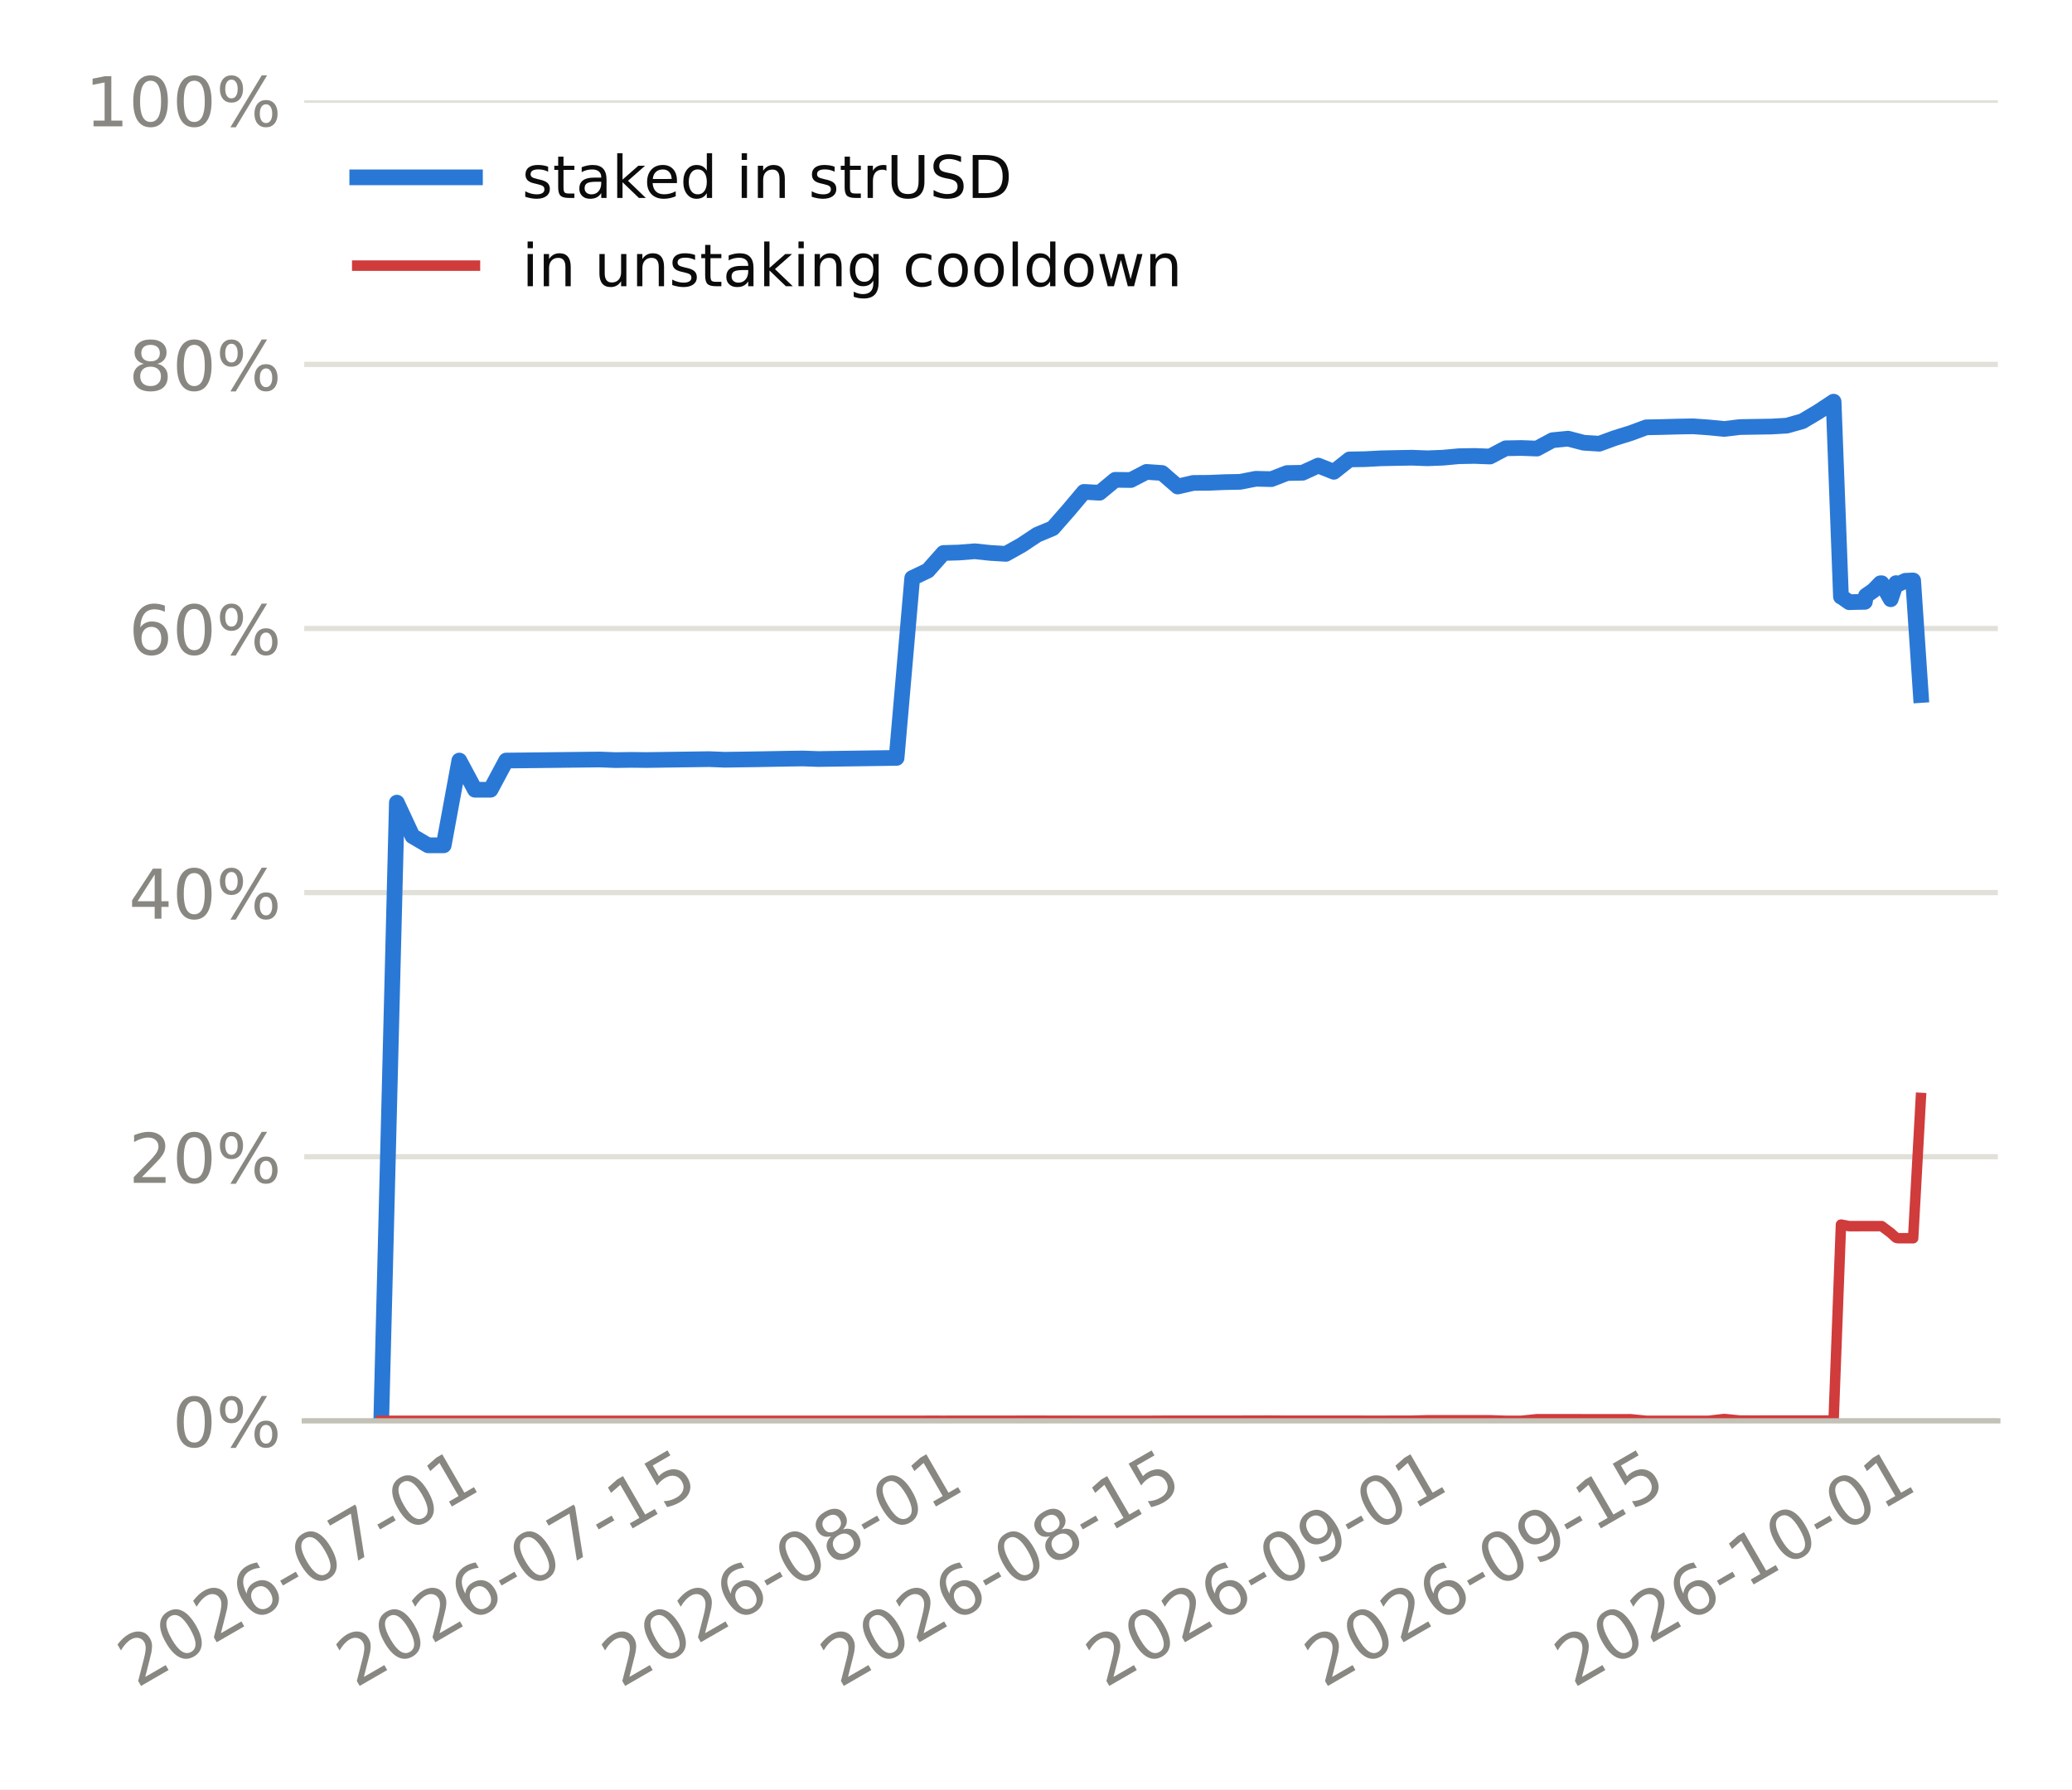
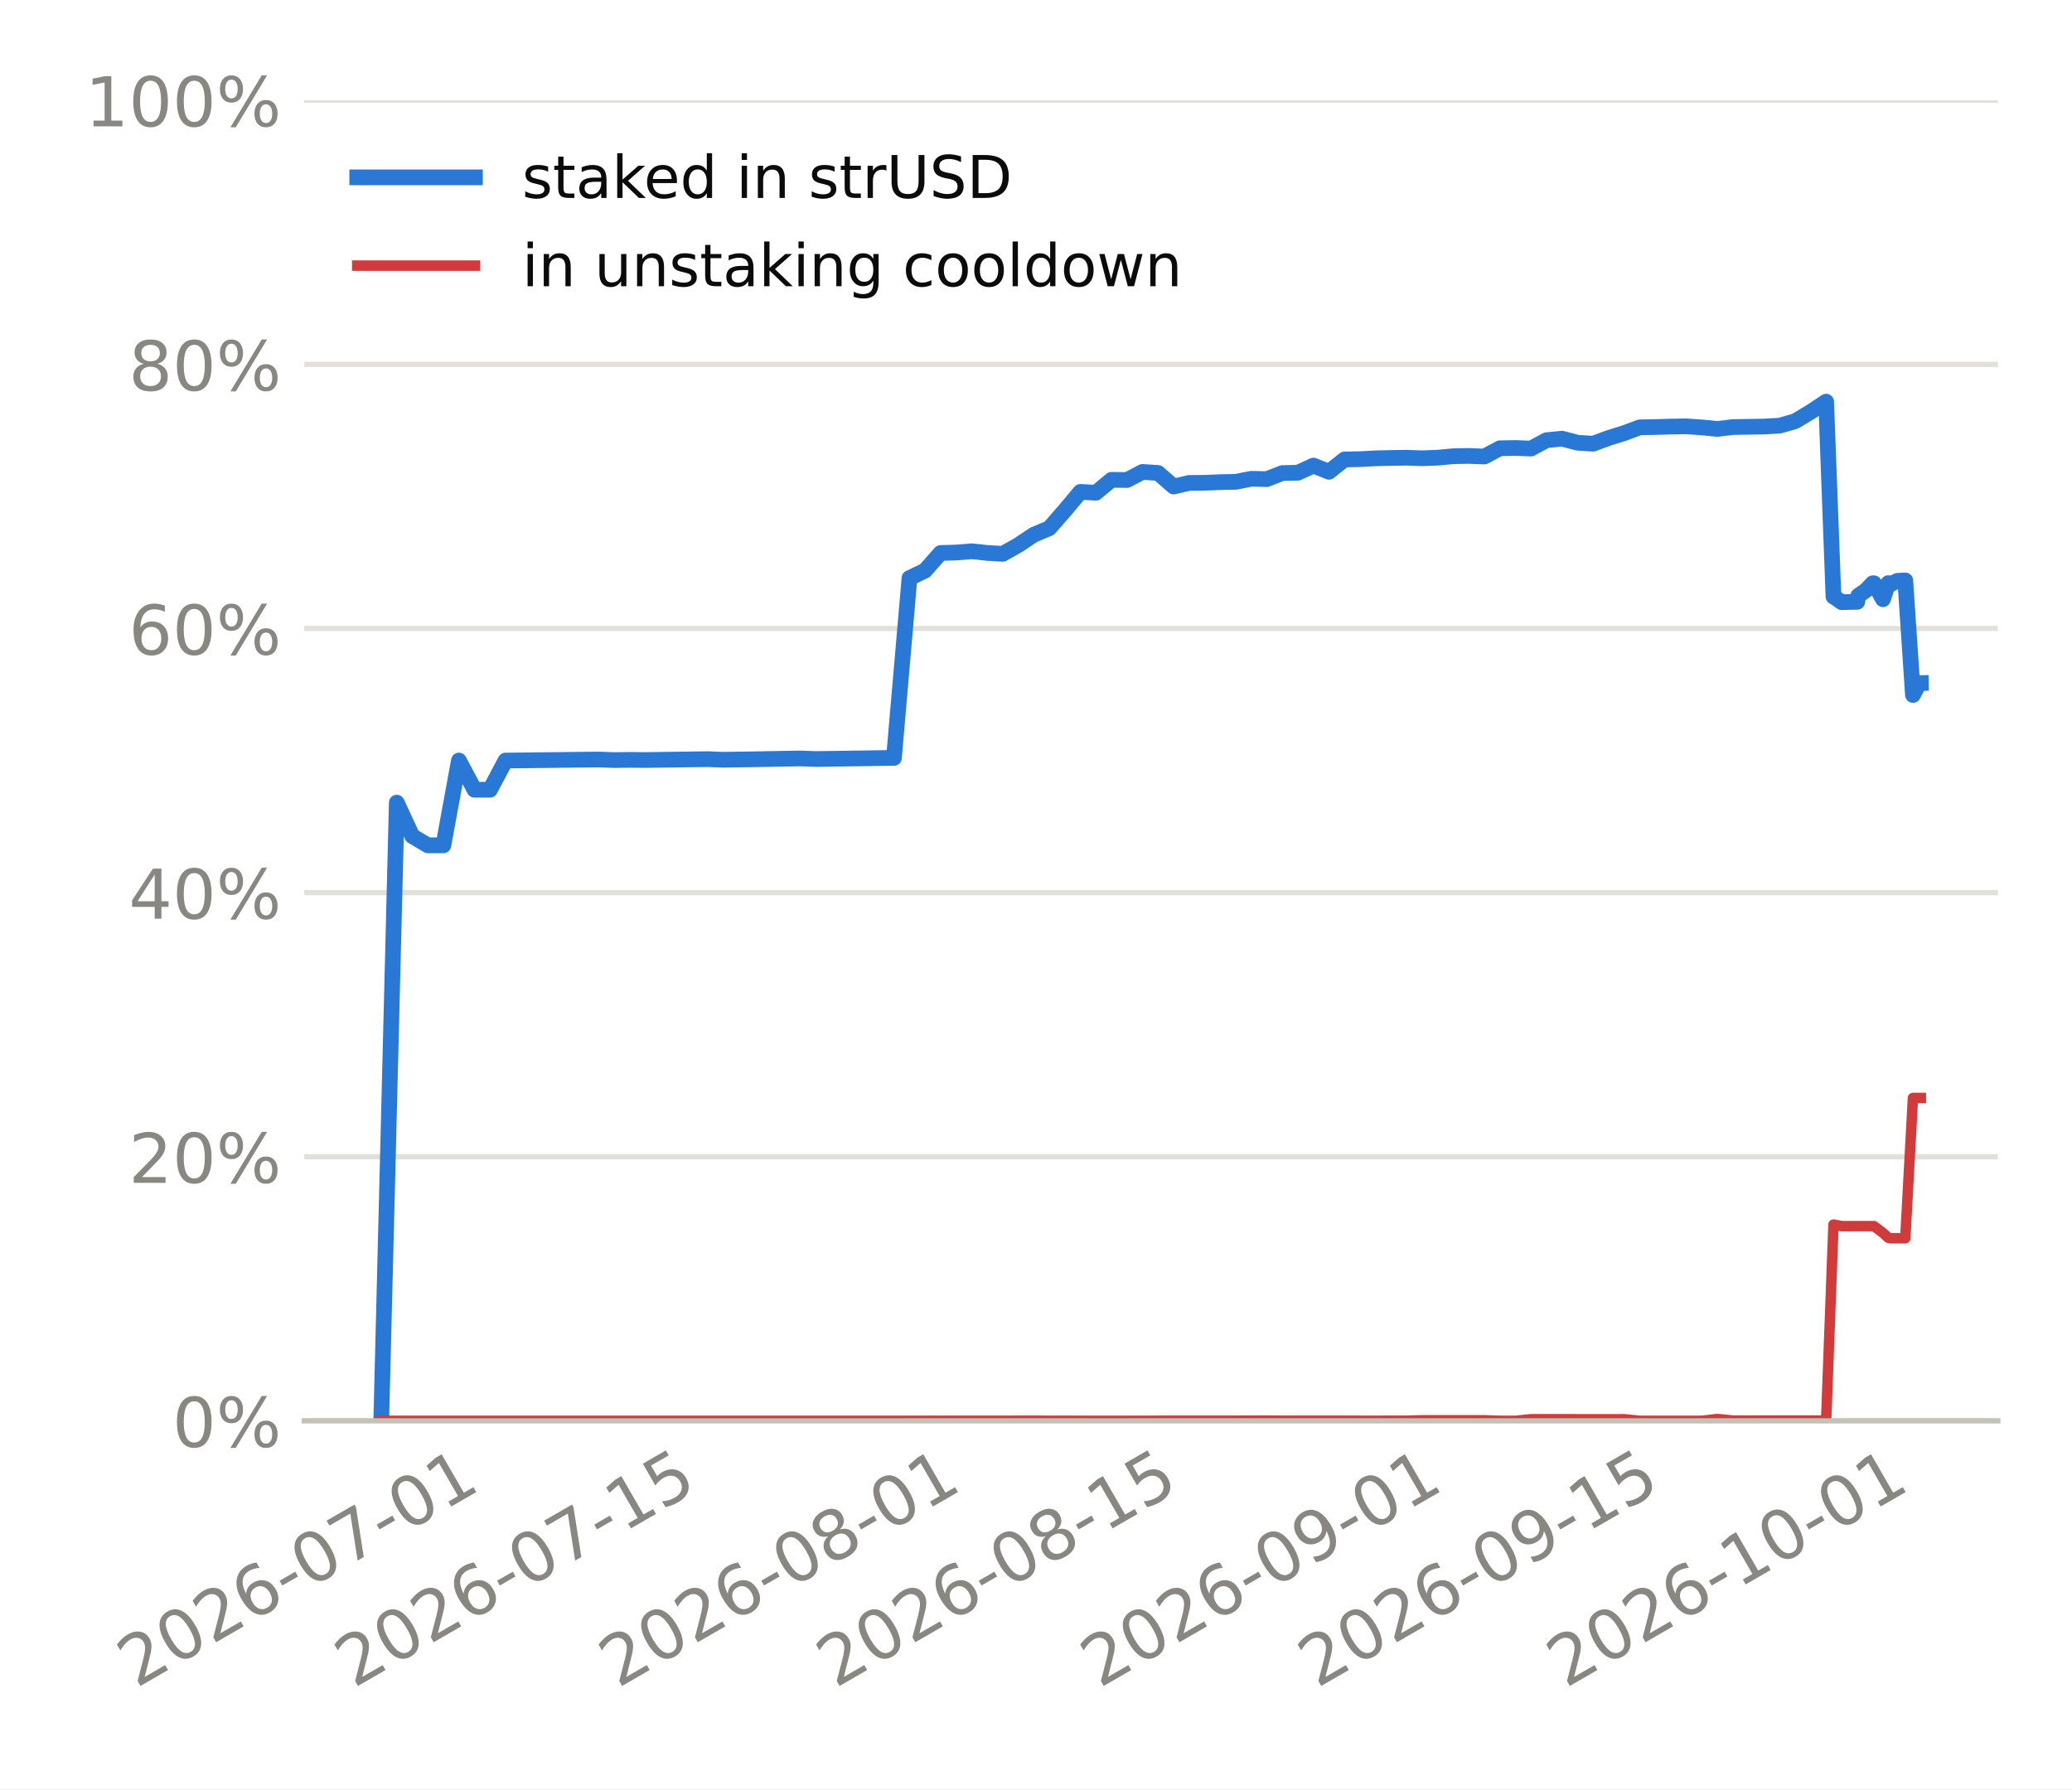
<svg xmlns="http://www.w3.org/2000/svg" xmlns:xlink="http://www.w3.org/1999/xlink" width="316.8pt" height="273.6pt" viewBox="0 0 316.8 273.6" version="1.1">
  <defs>
    <style type="text/css">*{stroke-linejoin: round; stroke-linecap: butt}</style>
  </defs>
  <g id="figure_1">
    <g id="patch_1">
      <path d="M 0 273.6  L 316.8 273.6  L 316.8 0  L 0 0  z " style="fill: #ffffff" />
    </g>
    <g id="axes_1">
      <g id="patch_2">
        <path d="M 46.52 217.267  L 305.46 217.267  L 305.46 15.329  L 46.52 15.329  z " style="fill: #ffffff" />
      </g>
      <g id="matplotlib.axis_1">
        <g id="xtick_1">
          <g id="line2d_1" />
          <g id="text_1">
-             <g style="fill: #898781" transform="translate(20.89687 258.1862) rotate(-30) scale(0.105 -0.105)">
+             <g style="fill: #898781" transform="translate(20.81113 258.1862) rotate(-30) scale(0.105 -0.105)">
              <defs>
                <path id="DejaVuSans-15" d="M 1228 531  L 3431 531  L 3431 0  L 469 0  L 469 531  Q 828 903 1448 1529  Q 2069 2156 2228 2338  Q 2531 2678 2651 2914  Q 2772 3150 2772 3378  Q 2772 3750 2511 3984  Q 2250 4219 1831 4219  Q 1534 4219 1204 4116  Q 875 4013 500 3803  L 500 4441  Q 881 4594 1212 4672  Q 1544 4750 1819 4750  Q 2544 4750 2975 4387  Q 3406 4025 3406 3419  Q 3406 3131 3298 2873  Q 3191 2616 2906 2266  Q 2828 2175 2409 1742  Q 1991 1309 1228 531  z " transform="scale(0.015625)" />
                <path id="DejaVuSans-13" d="M 2034 4250  Q 1547 4250 1301 3770  Q 1056 3291 1056 2328  Q 1056 1369 1301 889  Q 1547 409 2034 409  Q 2525 409 2770 889  Q 3016 1369 3016 2328  Q 3016 3291 2770 3770  Q 2525 4250 2034 4250  z M 2034 4750  Q 2819 4750 3233 4129  Q 3647 3509 3647 2328  Q 3647 1150 3233 529  Q 2819 -91 2034 -91  Q 1250 -91 836 529  Q 422 1150 422 2328  Q 422 3509 836 4129  Q 1250 4750 2034 4750  z " transform="scale(0.015625)" />
                <path id="DejaVuSans-19" d="M 2113 2584  Q 1688 2584 1439 2293  Q 1191 2003 1191 1497  Q 1191 994 1439 701  Q 1688 409 2113 409  Q 2538 409 2786 701  Q 3034 994 3034 1497  Q 3034 2003 2786 2293  Q 2538 2584 2113 2584  z M 3366 4563  L 3366 3988  Q 3128 4100 2886 4159  Q 2644 4219 2406 4219  Q 1781 4219 1451 3797  Q 1122 3375 1075 2522  Q 1259 2794 1537 2939  Q 1816 3084 2150 3084  Q 2853 3084 3261 2657  Q 3669 2231 3669 1497  Q 3669 778 3244 343  Q 2819 -91 2113 -91  Q 1303 -91 875 529  Q 447 1150 447 2328  Q 447 3434 972 4092  Q 1497 4750 2381 4750  Q 2619 4750 2861 4703  Q 3103 4656 3366 4563  z " transform="scale(0.015625)" />
                <path id="DejaVuSans-10" d="M 313 2009  L 1997 2009  L 1997 1497  L 313 1497  L 313 2009  z " transform="scale(0.015625)" />
                <path id="DejaVuSans-1a" d="M 525 4666  L 3525 4666  L 3525 4397  L 1831 0  L 1172 0  L 2766 4134  L 525 4134  L 525 4666  z " transform="scale(0.015625)" />
                <path id="DejaVuSans-14" d="M 794 531  L 1825 531  L 1825 4091  L 703 3866  L 703 4441  L 1819 4666  L 2450 4666  L 2450 531  L 3481 531  L 3481 0  L 794 0  L 794 531  z " transform="scale(0.015625)" />
              </defs>
              <use xlink:href="#DejaVuSans-15" />
              <use xlink:href="#DejaVuSans-13" transform="translate(63.625 0)" />
              <use xlink:href="#DejaVuSans-15" transform="translate(127.25 0)" />
              <use xlink:href="#DejaVuSans-19" transform="translate(190.875 0)" />
              <use xlink:href="#DejaVuSans-10" transform="translate(254.5 0)" />
              <use xlink:href="#DejaVuSans-13" transform="translate(290.5781 0)" />
              <use xlink:href="#DejaVuSans-1a" transform="translate(354.2031 0)" />
              <use xlink:href="#DejaVuSans-10" transform="translate(417.8281 0)" />
              <use xlink:href="#DejaVuSans-13" transform="translate(453.9062 0)" />
              <use xlink:href="#DejaVuSans-14" transform="translate(517.5312 0)" />
            </g>
          </g>
        </g>
        <g id="xtick_2">
          <g id="line2d_2" />
          <g id="text_2">
-             <g style="fill: #898781" transform="translate(54.32518 258.1862) rotate(-30) scale(0.105 -0.105)">
+             <g style="fill: #898781" transform="translate(54.06796 258.1862) rotate(-30) scale(0.105 -0.105)">
              <defs>
                <path id="DejaVuSans-18" d="M 691 4666  L 3169 4666  L 3169 4134  L 1269 4134  L 1269 2991  Q 1406 3038 1543 3061  Q 1681 3084 1819 3084  Q 2600 3084 3056 2656  Q 3513 2228 3513 1497  Q 3513 744 3044 326  Q 2575 -91 1722 -91  Q 1428 -91 1123 -41  Q 819 9 494 109  L 494 744  Q 775 591 1075 516  Q 1375 441 1709 441  Q 2250 441 2565 725  Q 2881 1009 2881 1497  Q 2881 1984 2565 2268  Q 2250 2553 1709 2553  Q 1456 2553 1204 2497  Q 953 2441 691 2322  L 691 4666  z " transform="scale(0.015625)" />
              </defs>
              <use xlink:href="#DejaVuSans-15" />
              <use xlink:href="#DejaVuSans-13" transform="translate(63.625 0)" />
              <use xlink:href="#DejaVuSans-15" transform="translate(127.25 0)" />
              <use xlink:href="#DejaVuSans-19" transform="translate(190.875 0)" />
              <use xlink:href="#DejaVuSans-10" transform="translate(254.5 0)" />
              <use xlink:href="#DejaVuSans-13" transform="translate(290.5781 0)" />
              <use xlink:href="#DejaVuSans-1a" transform="translate(354.2031 0)" />
              <use xlink:href="#DejaVuSans-10" transform="translate(417.8281 0)" />
              <use xlink:href="#DejaVuSans-14" transform="translate(453.9062 0)" />
              <use xlink:href="#DejaVuSans-18" transform="translate(517.5312 0)" />
            </g>
          </g>
        </g>
        <g id="xtick_3">
          <g id="line2d_3" />
          <g id="text_3">
-             <g style="fill: #898781" transform="translate(94.9167 258.1862) rotate(-30) scale(0.105 -0.105)">
+             <g style="fill: #898781" transform="translate(94.45126 258.1862) rotate(-30) scale(0.105 -0.105)">
              <defs>
                <path id="DejaVuSans-1b" d="M 2034 2216  Q 1584 2216 1326 1975  Q 1069 1734 1069 1313  Q 1069 891 1326 650  Q 1584 409 2034 409  Q 2484 409 2743 651  Q 3003 894 3003 1313  Q 3003 1734 2745 1975  Q 2488 2216 2034 2216  z M 1403 2484  Q 997 2584 770 2862  Q 544 3141 544 3541  Q 544 4100 942 4425  Q 1341 4750 2034 4750  Q 2731 4750 3128 4425  Q 3525 4100 3525 3541  Q 3525 3141 3298 2862  Q 3072 2584 2669 2484  Q 3125 2378 3379 2068  Q 3634 1759 3634 1313  Q 3634 634 3220 271  Q 2806 -91 2034 -91  Q 1263 -91 848 271  Q 434 634 434 1313  Q 434 1759 690 2068  Q 947 2378 1403 2484  z M 1172 3481  Q 1172 3119 1398 2916  Q 1625 2713 2034 2713  Q 2441 2713 2670 2916  Q 2900 3119 2900 3481  Q 2900 3844 2670 4047  Q 2441 4250 2034 4250  Q 1625 4250 1398 4047  Q 1172 3844 1172 3481  z " transform="scale(0.015625)" />
              </defs>
              <use xlink:href="#DejaVuSans-15" />
              <use xlink:href="#DejaVuSans-13" transform="translate(63.625 0)" />
              <use xlink:href="#DejaVuSans-15" transform="translate(127.25 0)" />
              <use xlink:href="#DejaVuSans-19" transform="translate(190.875 0)" />
              <use xlink:href="#DejaVuSans-10" transform="translate(254.5 0)" />
              <use xlink:href="#DejaVuSans-13" transform="translate(290.5781 0)" />
              <use xlink:href="#DejaVuSans-1b" transform="translate(354.2031 0)" />
              <use xlink:href="#DejaVuSans-10" transform="translate(417.8281 0)" />
              <use xlink:href="#DejaVuSans-13" transform="translate(453.9062 0)" />
              <use xlink:href="#DejaVuSans-14" transform="translate(517.5312 0)" />
            </g>
          </g>
        </g>
        <g id="xtick_4">
          <g id="line2d_4" />
          <g id="text_4">
-             <g style="fill: #898781" transform="translate(128.345 258.1862) rotate(-30) scale(0.105 -0.105)">
+             <g style="fill: #898781" transform="translate(127.7081 258.1862) rotate(-30) scale(0.105 -0.105)">
              <use xlink:href="#DejaVuSans-15" />
              <use xlink:href="#DejaVuSans-13" transform="translate(63.625 0)" />
              <use xlink:href="#DejaVuSans-15" transform="translate(127.25 0)" />
              <use xlink:href="#DejaVuSans-19" transform="translate(190.875 0)" />
              <use xlink:href="#DejaVuSans-10" transform="translate(254.5 0)" />
              <use xlink:href="#DejaVuSans-13" transform="translate(290.5781 0)" />
              <use xlink:href="#DejaVuSans-1b" transform="translate(354.2031 0)" />
              <use xlink:href="#DejaVuSans-10" transform="translate(417.8281 0)" />
              <use xlink:href="#DejaVuSans-14" transform="translate(453.9062 0)" />
              <use xlink:href="#DejaVuSans-18" transform="translate(517.5312 0)" />
            </g>
          </g>
        </g>
        <g id="xtick_5">
          <g id="line2d_5" />
          <g id="text_5">
-             <g style="fill: #898781" transform="translate(168.9365 258.1862) rotate(-30) scale(0.105 -0.105)">
+             <g style="fill: #898781" transform="translate(168.0914 258.1862) rotate(-30) scale(0.105 -0.105)">
              <defs>
                <path id="DejaVuSans-1c" d="M 703 97  L 703 672  Q 941 559 1184 500  Q 1428 441 1663 441  Q 2288 441 2617 861  Q 2947 1281 2994 2138  Q 2813 1869 2534 1725  Q 2256 1581 1919 1581  Q 1219 1581 811 2004  Q 403 2428 403 3163  Q 403 3881 828 4315  Q 1253 4750 1959 4750  Q 2769 4750 3195 4129  Q 3622 3509 3622 2328  Q 3622 1225 3098 567  Q 2575 -91 1691 -91  Q 1453 -91 1209 -44  Q 966 3 703 97  z M 1959 2075  Q 2384 2075 2632 2365  Q 2881 2656 2881 3163  Q 2881 3666 2632 3958  Q 2384 4250 1959 4250  Q 1534 4250 1286 3958  Q 1038 3666 1038 3163  Q 1038 2656 1286 2365  Q 1534 2075 1959 2075  z " transform="scale(0.015625)" />
              </defs>
              <use xlink:href="#DejaVuSans-15" />
              <use xlink:href="#DejaVuSans-13" transform="translate(63.625 0)" />
              <use xlink:href="#DejaVuSans-15" transform="translate(127.25 0)" />
              <use xlink:href="#DejaVuSans-19" transform="translate(190.875 0)" />
              <use xlink:href="#DejaVuSans-10" transform="translate(254.5 0)" />
              <use xlink:href="#DejaVuSans-13" transform="translate(290.5781 0)" />
              <use xlink:href="#DejaVuSans-1c" transform="translate(354.2031 0)" />
              <use xlink:href="#DejaVuSans-10" transform="translate(417.8281 0)" />
              <use xlink:href="#DejaVuSans-13" transform="translate(453.9062 0)" />
              <use xlink:href="#DejaVuSans-14" transform="translate(517.5312 0)" />
            </g>
          </g>
        </g>
        <g id="xtick_6">
          <g id="line2d_6" />
          <g id="text_6">
-             <g style="fill: #898781" transform="translate(202.3649 258.1862) rotate(-30) scale(0.105 -0.105)">
+             <g style="fill: #898781" transform="translate(201.3482 258.1862) rotate(-30) scale(0.105 -0.105)">
              <use xlink:href="#DejaVuSans-15" />
              <use xlink:href="#DejaVuSans-13" transform="translate(63.625 0)" />
              <use xlink:href="#DejaVuSans-15" transform="translate(127.25 0)" />
              <use xlink:href="#DejaVuSans-19" transform="translate(190.875 0)" />
              <use xlink:href="#DejaVuSans-10" transform="translate(254.5 0)" />
              <use xlink:href="#DejaVuSans-13" transform="translate(290.5781 0)" />
              <use xlink:href="#DejaVuSans-1c" transform="translate(354.2031 0)" />
              <use xlink:href="#DejaVuSans-10" transform="translate(417.8281 0)" />
              <use xlink:href="#DejaVuSans-14" transform="translate(453.9062 0)" />
              <use xlink:href="#DejaVuSans-18" transform="translate(517.5312 0)" />
            </g>
          </g>
        </g>
        <g id="xtick_7">
          <g id="line2d_7" />
          <g id="text_7">
-             <g style="fill: #898781" transform="translate(240.5686 258.1862) rotate(-30) scale(0.105 -0.105)">
+             <g style="fill: #898781" transform="translate(239.356 258.1862) rotate(-30) scale(0.105 -0.105)">
              <use xlink:href="#DejaVuSans-15" />
              <use xlink:href="#DejaVuSans-13" transform="translate(63.625 0)" />
              <use xlink:href="#DejaVuSans-15" transform="translate(127.25 0)" />
              <use xlink:href="#DejaVuSans-19" transform="translate(190.875 0)" />
              <use xlink:href="#DejaVuSans-10" transform="translate(254.5 0)" />
              <use xlink:href="#DejaVuSans-14" transform="translate(290.5781 0)" />
              <use xlink:href="#DejaVuSans-13" transform="translate(354.2031 0)" />
              <use xlink:href="#DejaVuSans-10" transform="translate(417.8281 0)" />
              <use xlink:href="#DejaVuSans-13" transform="translate(453.9062 0)" />
              <use xlink:href="#DejaVuSans-14" transform="translate(517.5312 0)" />
            </g>
          </g>
        </g>
      </g>
      <g id="matplotlib.axis_2">
        <g id="ytick_1">
          <g id="line2d_8">
-             <path d="M 46.52 217.267  L 305.46 217.267  " clip-path="url(#pc58d834375)" style="fill: none; stroke: #e1e0d9; stroke-width: 0.8; stroke-linecap: square" />
+             <path d="M 46.52 217.267  L 305.46 217.267  " clip-path="url(#pb37b49f647)" style="fill: none; stroke: #e1e0d9; stroke-width: 0.8; stroke-linecap: square" />
          </g>
          <g id="line2d_9" />
          <g id="text_8">
            <g style="fill: #898781" transform="translate(26.36273 221.2555) scale(0.105 -0.105)">
              <defs>
                <path id="DejaVuSans-8" d="M 4653 2053  Q 4381 2053 4226 1822  Q 4072 1591 4072 1178  Q 4072 772 4226 539  Q 4381 306 4653 306  Q 4919 306 5073 539  Q 5228 772 5228 1178  Q 5228 1588 5073 1820  Q 4919 2053 4653 2053  z M 4653 2450  Q 5147 2450 5437 2106  Q 5728 1763 5728 1178  Q 5728 594 5436 251  Q 5144 -91 4653 -91  Q 4153 -91 3862 251  Q 3572 594 3572 1178  Q 3572 1766 3864 2108  Q 4156 2450 4653 2450  z M 1428 4353  Q 1159 4353 1004 4120  Q 850 3888 850 3481  Q 850 3069 1003 2837  Q 1156 2606 1428 2606  Q 1700 2606 1854 2837  Q 2009 3069 2009 3481  Q 2009 3884 1853 4118  Q 1697 4353 1428 4353  z M 4250 4750  L 4750 4750  L 1831 -91  L 1331 -91  L 4250 4750  z M 1428 4750  Q 1922 4750 2215 4408  Q 2509 4066 2509 3481  Q 2509 2891 2217 2550  Q 1925 2209 1428 2209  Q 931 2209 642 2551  Q 353 2894 353 3481  Q 353 4063 643 4406  Q 934 4750 1428 4750  z " transform="scale(0.015625)" />
              </defs>
              <use xlink:href="#DejaVuSans-13" />
              <use xlink:href="#DejaVuSans-8" transform="translate(63.625 0)" />
            </g>
          </g>
        </g>
        <g id="ytick_2">
          <g id="line2d_10">
-             <path d="M 46.52 176.879  L 305.46 176.879  " clip-path="url(#pc58d834375)" style="fill: none; stroke: #e1e0d9; stroke-width: 0.8; stroke-linecap: square" />
+             <path d="M 46.52 176.879  L 305.46 176.879  " clip-path="url(#pb37b49f647)" style="fill: none; stroke: #e1e0d9; stroke-width: 0.8; stroke-linecap: square" />
          </g>
          <g id="line2d_11" />
          <g id="text_9">
            <g style="fill: #898781" transform="translate(19.68211 180.8679) scale(0.105 -0.105)">
              <use xlink:href="#DejaVuSans-15" />
              <use xlink:href="#DejaVuSans-13" transform="translate(63.625 0)" />
              <use xlink:href="#DejaVuSans-8" transform="translate(127.25 0)" />
            </g>
          </g>
        </g>
        <g id="ytick_3">
          <g id="line2d_12">
-             <path d="M 46.52 136.492  L 305.46 136.492  " clip-path="url(#pc58d834375)" style="fill: none; stroke: #e1e0d9; stroke-width: 0.8; stroke-linecap: square" />
+             <path d="M 46.52 136.492  L 305.46 136.492  " clip-path="url(#pb37b49f647)" style="fill: none; stroke: #e1e0d9; stroke-width: 0.8; stroke-linecap: square" />
          </g>
          <g id="line2d_13" />
          <g id="text_10">
            <g style="fill: #898781" transform="translate(19.68211 140.4803) scale(0.105 -0.105)">
              <defs>
                <path id="DejaVuSans-17" d="M 2419 4116  L 825 1625  L 2419 1625  L 2419 4116  z M 2253 4666  L 3047 4666  L 3047 1625  L 3713 1625  L 3713 1100  L 3047 1100  L 3047 0  L 2419 0  L 2419 1100  L 313 1100  L 313 1709  L 2253 4666  z " transform="scale(0.015625)" />
              </defs>
              <use xlink:href="#DejaVuSans-17" />
              <use xlink:href="#DejaVuSans-13" transform="translate(63.625 0)" />
              <use xlink:href="#DejaVuSans-8" transform="translate(127.25 0)" />
            </g>
          </g>
        </g>
        <g id="ytick_4">
          <g id="line2d_14">
-             <path d="M 46.52 96.104  L 305.46 96.104  " clip-path="url(#pc58d834375)" style="fill: none; stroke: #e1e0d9; stroke-width: 0.8; stroke-linecap: square" />
+             <path d="M 46.52 96.104  L 305.46 96.104  " clip-path="url(#pb37b49f647)" style="fill: none; stroke: #e1e0d9; stroke-width: 0.8; stroke-linecap: square" />
          </g>
          <g id="line2d_15" />
          <g id="text_11">
            <g style="fill: #898781" transform="translate(19.68211 100.0927) scale(0.105 -0.105)">
              <use xlink:href="#DejaVuSans-19" />
              <use xlink:href="#DejaVuSans-13" transform="translate(63.625 0)" />
              <use xlink:href="#DejaVuSans-8" transform="translate(127.25 0)" />
            </g>
          </g>
        </g>
        <g id="ytick_5">
          <g id="line2d_16">
-             <path d="M 46.52 55.716  L 305.46 55.716  " clip-path="url(#pc58d834375)" style="fill: none; stroke: #e1e0d9; stroke-width: 0.8; stroke-linecap: square" />
+             <path d="M 46.52 55.716  L 305.46 55.716  " clip-path="url(#pb37b49f647)" style="fill: none; stroke: #e1e0d9; stroke-width: 0.8; stroke-linecap: square" />
          </g>
          <g id="line2d_17" />
          <g id="text_12">
            <g style="fill: #898781" transform="translate(19.68211 59.70513) scale(0.105 -0.105)">
              <use xlink:href="#DejaVuSans-1b" />
              <use xlink:href="#DejaVuSans-13" transform="translate(63.625 0)" />
              <use xlink:href="#DejaVuSans-8" transform="translate(127.25 0)" />
            </g>
          </g>
        </g>
        <g id="ytick_6">
          <g id="line2d_18">
-             <path d="M 46.52 15.329  L 305.46 15.329  " clip-path="url(#pc58d834375)" style="fill: none; stroke: #e1e0d9; stroke-width: 0.8; stroke-linecap: square" />
+             <path d="M 46.52 15.329  L 305.46 15.329  " clip-path="url(#pb37b49f647)" style="fill: none; stroke: #e1e0d9; stroke-width: 0.8; stroke-linecap: square" />
          </g>
          <g id="line2d_19" />
          <g id="text_13">
            <g style="fill: #898781" transform="translate(13.00148 19.31754) scale(0.105 -0.105)">
              <use xlink:href="#DejaVuSans-14" />
              <use xlink:href="#DejaVuSans-13" transform="translate(63.625 0)" />
              <use xlink:href="#DejaVuSans-13" transform="translate(127.25 0)" />
              <use xlink:href="#DejaVuSans-8" transform="translate(190.875 0)" />
            </g>
          </g>
        </g>
      </g>
      <g id="line2d_20">
-         <path d="M 58.29 217.267  L 60.678 122.733  L 63.065 127.857  L 65.453 129.259  L 67.841 129.259  L 70.229 116.298  L 72.616 120.762  L 75.004 120.762  L 77.392 116.298  L 79.78 116.275  L 82.167 116.248  L 84.555 116.221  L 86.943 116.193  L 89.331 116.166  L 91.718 116.139  L 94.106 116.229  L 96.494 116.195  L 98.882 116.218  L 101.269 116.184  L 103.657 116.151  L 106.045 116.117  L 108.432 116.083  L 110.82 116.175  L 113.208 116.139  L 115.596 116.104  L 117.983 116.06  L 120.371 116.016  L 122.759 115.981  L 125.147 116.065  L 127.534 116.029  L 129.922 115.995  L 132.31 115.961  L 134.698 115.927  L 137.085 115.893  L 139.473 88.39  L 141.861 87.256  L 144.249 84.559  L 146.636 84.489  L 149.024 84.297  L 151.412 84.548  L 153.799 84.691  L 156.187 83.356  L 158.575 81.767  L 160.963 80.771  L 163.35 78.05  L 165.738 75.215  L 168.126 75.347  L 170.514 73.371  L 172.901 73.401  L 175.289 72.16  L 177.677 72.325  L 180.065 74.397  L 182.452 73.845  L 184.84 73.828  L 187.228 73.726  L 189.616 73.679  L 192.003 73.212  L 194.391 73.265  L 196.779 72.337  L 199.166 72.289  L 201.554 71.192  L 203.942 72.145  L 206.33 70.253  L 208.717 70.212  L 211.105 70.083  L 213.493 70.032  L 215.881 69.99  L 218.268 70.078  L 220.656 69.983  L 223.044 69.763  L 225.432 69.72  L 227.819 69.81  L 230.207 68.548  L 232.595 68.504  L 234.983 68.593  L 237.37 67.312  L 239.758 67.077  L 242.146 67.701  L 244.533 67.849  L 246.921 66.975  L 249.309 66.233  L 251.697 65.346  L 254.084 65.299  L 256.472 65.231  L 258.86 65.191  L 261.248 65.358  L 263.635 65.591  L 266.023 65.304  L 268.411 65.262  L 270.799 65.226  L 273.186 65.089  L 275.574 64.416  L 277.962 62.99  L 280.35 61.42  L 281.475 91.242  L 281.511 91.242  L 281.52 91.242  L 281.524 91.242  L 281.534 91.241  L 282.737 92.084  L 282.916 92.081  L 283.965 92.046  L 285.125 92.03  L 285.288 91.097  L 286.441 90.294  L 287.513 89.188  L 287.697 89.185  L 289.083 91.631  L 289.9 89.167  L 290.165 89.362  L 291.319 88.814  L 292.288 88.766  L 292.512 88.763  L 293.69 106.275  " clip-path="url(#pc58d834375)" style="fill: none; stroke: #2a78d6; stroke-width: 2.4; stroke-linecap: square" />
+         <path d="M 58.29 217.267  L 60.665 122.733  L 63.041 127.857  L 65.416 129.259  L 67.792 129.259  L 70.167 116.298  L 72.543 120.762  L 74.918 120.762  L 77.294 116.298  L 79.669 116.275  L 82.045 116.248  L 84.42 116.221  L 86.796 116.193  L 89.171 116.166  L 91.547 116.139  L 93.922 116.229  L 96.298 116.195  L 98.673 116.218  L 101.049 116.184  L 103.424 116.151  L 105.8 116.117  L 108.175 116.083  L 110.551 116.175  L 112.926 116.139  L 115.302 116.104  L 117.677 116.06  L 120.053 116.016  L 122.428 115.981  L 124.804 116.065  L 127.179 116.029  L 129.555 115.995  L 131.93 115.961  L 134.306 115.927  L 136.681 115.893  L 139.057 88.39  L 141.432 87.256  L 143.808 84.559  L 146.183 84.489  L 148.559 84.297  L 150.934 84.548  L 153.31 84.691  L 155.685 83.356  L 158.061 81.767  L 160.436 80.771  L 162.811 78.05  L 165.187 75.215  L 167.562 75.347  L 169.938 73.371  L 172.313 73.401  L 174.689 72.16  L 177.064 72.325  L 179.44 74.397  L 181.815 73.845  L 184.191 73.828  L 186.566 73.726  L 188.942 73.679  L 191.317 73.212  L 193.693 73.265  L 196.068 72.337  L 198.444 72.289  L 200.819 71.192  L 203.195 72.145  L 205.57 70.253  L 207.946 70.212  L 210.321 70.083  L 212.697 70.032  L 215.072 69.99  L 217.448 70.078  L 219.823 69.983  L 222.199 69.763  L 224.574 69.72  L 226.95 69.81  L 229.325 68.548  L 231.701 68.504  L 234.076 68.593  L 236.452 67.312  L 238.827 67.077  L 241.203 67.701  L 243.578 67.849  L 245.954 66.975  L 248.329 66.233  L 250.705 65.346  L 253.08 65.299  L 255.456 65.231  L 257.831 65.191  L 260.207 65.358  L 262.582 65.591  L 264.957 65.304  L 267.333 65.262  L 269.708 65.226  L 272.084 65.089  L 274.459 64.416  L 276.835 62.99  L 279.21 61.42  L 280.33 91.242  L 280.365 91.242  L 280.374 91.242  L 280.379 91.242  L 280.389 91.241  L 281.586 92.084  L 281.763 92.081  L 282.808 92.046  L 283.961 92.03  L 284.124 91.097  L 285.27 90.294  L 286.337 89.188  L 286.52 89.185  L 287.899 91.631  L 288.712 89.167  L 288.976 89.362  L 290.123 88.814  L 291.088 88.766  L 291.311 88.763  L 292.482 106.275  L 293.463 104.451  L 293.69 104.447  " clip-path="url(#pb37b49f647)" style="fill: none; stroke: #2a78d6; stroke-width: 2.4; stroke-linecap: square" />
      </g>
      <g id="line2d_21">
-         <path d="M 58.29 217.267  L 60.678 217.267  L 63.065 217.267  L 65.453 217.267  L 67.841 217.267  L 70.229 217.267  L 72.616 217.267  L 75.004 217.267  L 77.392 217.267  L 79.78 217.267  L 82.167 217.267  L 84.555 217.267  L 86.943 217.267  L 89.331 217.267  L 91.718 217.267  L 94.106 217.267  L 96.494 217.267  L 98.882 217.267  L 101.269 217.267  L 103.657 217.267  L 106.045 217.267  L 108.432 217.267  L 110.82 217.267  L 113.208 217.267  L 115.596 217.267  L 117.983 217.267  L 120.371 217.267  L 122.759 217.267  L 125.147 217.267  L 127.534 217.267  L 129.922 217.267  L 132.31 217.267  L 134.698 217.267  L 137.085 217.267  L 139.473 217.263  L 141.861 217.258  L 144.249 217.259  L 146.636 217.258  L 149.024 217.251  L 151.412 217.251  L 153.799 217.251  L 156.187 217.25  L 158.575 217.246  L 160.963 217.253  L 163.35 217.254  L 165.738 217.261  L 168.126 217.261  L 170.514 217.261  L 172.901 217.261  L 175.289 217.265  L 177.677 217.25  L 180.065 217.247  L 182.452 217.247  L 184.84 217.247  L 187.228 217.244  L 189.616 217.243  L 192.003 217.236  L 194.391 217.231  L 196.779 217.249  L 199.166 217.249  L 201.554 217.242  L 203.942 217.244  L 206.33 217.246  L 208.717 217.251  L 211.105 217.256  L 213.493 217.243  L 215.881 217.242  L 218.268 217.18  L 220.656 217.179  L 223.044 217.179  L 225.432 217.179  L 227.819 217.18  L 230.207 217.261  L 232.595 217.263  L 234.983 217.018  L 237.37 217.018  L 239.758 217.018  L 242.146 217.023  L 244.533 217.023  L 246.921 217.024  L 249.309 217.022  L 251.697 217.26  L 254.084 217.26  L 256.472 217.26  L 258.86 217.26  L 261.248 217.26  L 263.635 216.985  L 266.023 217.222  L 268.411 217.227  L 270.799 217.221  L 273.186 217.221  L 275.574 217.222  L 277.962 217.219  L 280.35 217.219  L 281.475 187.26  L 281.511 187.26  L 281.52 187.26  L 281.524 187.26  L 281.534 187.26  L 282.737 187.494  L 282.916 187.494  L 283.965 187.494  L 285.125 187.491  L 285.288 187.491  L 286.441 187.49  L 287.513 187.49  L 287.697 187.49  L 289.083 188.527  L 289.9 189.267  L 290.165 189.339  L 291.319 189.339  L 292.288 189.344  L 292.512 189.345  L 293.69 167.892  " clip-path="url(#pc58d834375)" style="fill: none; stroke: #d03b3b; stroke-width: 1.6; stroke-linecap: square" />
+         <path d="M 58.29 217.267  L 60.665 217.267  L 63.041 217.267  L 65.416 217.267  L 67.792 217.267  L 70.167 217.267  L 72.543 217.267  L 74.918 217.267  L 77.294 217.267  L 79.669 217.267  L 82.045 217.267  L 84.42 217.267  L 86.796 217.267  L 89.171 217.267  L 91.547 217.267  L 93.922 217.267  L 96.298 217.267  L 98.673 217.267  L 101.049 217.267  L 103.424 217.267  L 105.8 217.267  L 108.175 217.267  L 110.551 217.267  L 112.926 217.267  L 115.302 217.267  L 117.677 217.267  L 120.053 217.267  L 122.428 217.267  L 124.804 217.267  L 127.179 217.267  L 129.555 217.267  L 131.93 217.267  L 134.306 217.267  L 136.681 217.267  L 139.057 217.263  L 141.432 217.258  L 143.808 217.259  L 146.183 217.258  L 148.559 217.251  L 150.934 217.251  L 153.31 217.251  L 155.685 217.25  L 158.061 217.246  L 160.436 217.253  L 162.811 217.254  L 165.187 217.261  L 167.562 217.261  L 169.938 217.261  L 172.313 217.261  L 174.689 217.265  L 177.064 217.25  L 179.44 217.247  L 181.815 217.247  L 184.191 217.247  L 186.566 217.244  L 188.942 217.243  L 191.317 217.236  L 193.693 217.231  L 196.068 217.249  L 198.444 217.249  L 200.819 217.242  L 203.195 217.244  L 205.57 217.246  L 207.946 217.251  L 210.321 217.256  L 212.697 217.243  L 215.072 217.242  L 217.448 217.18  L 219.823 217.179  L 222.199 217.179  L 224.574 217.179  L 226.95 217.18  L 229.325 217.261  L 231.701 217.263  L 234.076 217.018  L 236.452 217.018  L 238.827 217.018  L 241.203 217.023  L 243.578 217.023  L 245.954 217.024  L 248.329 217.022  L 250.705 217.26  L 253.08 217.26  L 255.456 217.26  L 257.831 217.26  L 260.207 217.26  L 262.582 216.985  L 264.957 217.222  L 267.333 217.227  L 269.708 217.221  L 272.084 217.221  L 274.459 217.222  L 276.835 217.219  L 279.21 217.219  L 280.33 187.26  L 280.365 187.26  L 280.374 187.26  L 280.379 187.26  L 280.389 187.26  L 281.586 187.494  L 281.763 187.494  L 282.808 187.494  L 283.961 187.491  L 284.124 187.491  L 285.27 187.49  L 286.337 187.49  L 286.52 187.49  L 287.899 188.527  L 288.712 189.267  L 288.976 189.339  L 290.123 189.339  L 291.088 189.344  L 291.311 189.345  L 292.482 167.892  L 293.463 167.889  L 293.69 167.889  " clip-path="url(#pb37b49f647)" style="fill: none; stroke: #d03b3b; stroke-width: 1.6; stroke-linecap: square" />
      </g>
      <g id="patch_3">
        <path d="M 46.52 217.267  L 305.46 217.267  " style="fill: none; stroke: #c3c2b7; stroke-width: 0.8; stroke-linejoin: miter; stroke-linecap: square" />
      </g>
      <g id="legend_1">
        <g id="line2d_22">
          <path d="M 54.62 27.117  L 63.62 27.117  L 72.62 27.117  " style="fill: none; stroke: #2a78d6; stroke-width: 2.4; stroke-linecap: square" />
        </g>
        <g id="text_14">
          <g style="fill: #0b0b0b" transform="translate(79.82 30.26736) scale(0.09 -0.09)">
            <defs>
              <path id="DejaVuSans-56" d="M 2834 3397  L 2834 2853  Q 2591 2978 2328 3040  Q 2066 3103 1784 3103  Q 1356 3103 1142 2972  Q 928 2841 928 2578  Q 928 2378 1081 2264  Q 1234 2150 1697 2047  L 1894 2003  Q 2506 1872 2764 1633  Q 3022 1394 3022 966  Q 3022 478 2636 193  Q 2250 -91 1575 -91  Q 1294 -91 989 -36  Q 684 19 347 128  L 347 722  Q 666 556 975 473  Q 1284 391 1588 391  Q 1994 391 2212 530  Q 2431 669 2431 922  Q 2431 1156 2273 1281  Q 2116 1406 1581 1522  L 1381 1569  Q 847 1681 609 1914  Q 372 2147 372 2553  Q 372 3047 722 3315  Q 1072 3584 1716 3584  Q 2034 3584 2315 3537  Q 2597 3491 2834 3397  z " transform="scale(0.015625)" />
              <path id="DejaVuSans-57" d="M 1172 4494  L 1172 3500  L 2356 3500  L 2356 3053  L 1172 3053  L 1172 1153  Q 1172 725 1289 603  Q 1406 481 1766 481  L 2356 481  L 2356 0  L 1766 0  Q 1100 0 847 248  Q 594 497 594 1153  L 594 3053  L 172 3053  L 172 3500  L 594 3500  L 594 4494  L 1172 4494  z " transform="scale(0.015625)" />
              <path id="DejaVuSans-44" d="M 2194 1759  Q 1497 1759 1228 1600  Q 959 1441 959 1056  Q 959 750 1161 570  Q 1363 391 1709 391  Q 2188 391 2477 730  Q 2766 1069 2766 1631  L 2766 1759  L 2194 1759  z M 3341 1997  L 3341 0  L 2766 0  L 2766 531  Q 2569 213 2275 61  Q 1981 -91 1556 -91  Q 1019 -91 701 211  Q 384 513 384 1019  Q 384 1609 779 1909  Q 1175 2209 1959 2209  L 2766 2209  L 2766 2266  Q 2766 2663 2505 2880  Q 2244 3097 1772 3097  Q 1472 3097 1187 3025  Q 903 2953 641 2809  L 641 3341  Q 956 3463 1253 3523  Q 1550 3584 1831 3584  Q 2591 3584 2966 3190  Q 3341 2797 3341 1997  z " transform="scale(0.015625)" />
              <path id="DejaVuSans-4e" d="M 581 4863  L 1159 4863  L 1159 1991  L 2875 3500  L 3609 3500  L 1753 1863  L 3688 0  L 2938 0  L 1159 1709  L 1159 0  L 581 0  L 581 4863  z " transform="scale(0.015625)" />
              <path id="DejaVuSans-48" d="M 3597 1894  L 3597 1613  L 953 1613  Q 991 1019 1311 708  Q 1631 397 2203 397  Q 2534 397 2845 478  Q 3156 559 3463 722  L 3463 178  Q 3153 47 2828 -22  Q 2503 -91 2169 -91  Q 1331 -91 842 396  Q 353 884 353 1716  Q 353 2575 817 3079  Q 1281 3584 2069 3584  Q 2775 3584 3186 3129  Q 3597 2675 3597 1894  z M 3022 2063  Q 3016 2534 2758 2815  Q 2500 3097 2075 3097  Q 1594 3097 1305 2825  Q 1016 2553 972 2059  L 3022 2063  z " transform="scale(0.015625)" />
              <path id="DejaVuSans-47" d="M 2906 2969  L 2906 4863  L 3481 4863  L 3481 0  L 2906 0  L 2906 525  Q 2725 213 2448 61  Q 2172 -91 1784 -91  Q 1150 -91 751 415  Q 353 922 353 1747  Q 353 2572 751 3078  Q 1150 3584 1784 3584  Q 2172 3584 2448 3432  Q 2725 3281 2906 2969  z M 947 1747  Q 947 1113 1208 752  Q 1469 391 1925 391  Q 2381 391 2643 752  Q 2906 1113 2906 1747  Q 2906 2381 2643 2742  Q 2381 3103 1925 3103  Q 1469 3103 1208 2742  Q 947 2381 947 1747  z " transform="scale(0.015625)" />
              <path id="DejaVuSans-3" transform="scale(0.015625)" />
              <path id="DejaVuSans-4c" d="M 603 3500  L 1178 3500  L 1178 0  L 603 0  L 603 3500  z M 603 4863  L 1178 4863  L 1178 4134  L 603 4134  L 603 4863  z " transform="scale(0.015625)" />
              <path id="DejaVuSans-51" d="M 3513 2113  L 3513 0  L 2938 0  L 2938 2094  Q 2938 2591 2744 2837  Q 2550 3084 2163 3084  Q 1697 3084 1428 2787  Q 1159 2491 1159 1978  L 1159 0  L 581 0  L 581 3500  L 1159 3500  L 1159 2956  Q 1366 3272 1645 3428  Q 1925 3584 2291 3584  Q 2894 3584 3203 3211  Q 3513 2838 3513 2113  z " transform="scale(0.015625)" />
              <path id="DejaVuSans-55" d="M 2631 2963  Q 2534 3019 2420 3045  Q 2306 3072 2169 3072  Q 1681 3072 1420 2755  Q 1159 2438 1159 1844  L 1159 0  L 581 0  L 581 3500  L 1159 3500  L 1159 2956  Q 1341 3275 1631 3429  Q 1922 3584 2338 3584  Q 2397 3584 2469 3576  Q 2541 3569 2628 3553  L 2631 2963  z " transform="scale(0.015625)" />
              <path id="DejaVuSans-38" d="M 556 4666  L 1191 4666  L 1191 1831  Q 1191 1081 1462 751  Q 1734 422 2344 422  Q 2950 422 3222 751  Q 3494 1081 3494 1831  L 3494 4666  L 4128 4666  L 4128 1753  Q 4128 841 3676 375  Q 3225 -91 2344 -91  Q 1459 -91 1007 375  Q 556 841 556 1753  L 556 4666  z " transform="scale(0.015625)" />
              <path id="DejaVuSans-36" d="M 3425 4513  L 3425 3897  Q 3066 4069 2747 4153  Q 2428 4238 2131 4238  Q 1616 4238 1336 4038  Q 1056 3838 1056 3469  Q 1056 3159 1242 3001  Q 1428 2844 1947 2747  L 2328 2669  Q 3034 2534 3370 2195  Q 3706 1856 3706 1288  Q 3706 609 3251 259  Q 2797 -91 1919 -91  Q 1588 -91 1214 -16  Q 841 59 441 206  L 441 856  Q 825 641 1194 531  Q 1563 422 1919 422  Q 2459 422 2753 634  Q 3047 847 3047 1241  Q 3047 1584 2836 1778  Q 2625 1972 2144 2069  L 1759 2144  Q 1053 2284 737 2584  Q 422 2884 422 3419  Q 422 4038 858 4394  Q 1294 4750 2059 4750  Q 2388 4750 2728 4690  Q 3069 4631 3425 4513  z " transform="scale(0.015625)" />
              <path id="DejaVuSans-27" d="M 1259 4147  L 1259 519  L 2022 519  Q 2988 519 3436 956  Q 3884 1394 3884 2338  Q 3884 3275 3436 3711  Q 2988 4147 2022 4147  L 1259 4147  z M 628 4666  L 1925 4666  Q 3281 4666 3915 4102  Q 4550 3538 4550 2338  Q 4550 1131 3912 565  Q 3275 0 1925 0  L 628 0  L 628 4666  z " transform="scale(0.015625)" />
            </defs>
            <use xlink:href="#DejaVuSans-56" />
            <use xlink:href="#DejaVuSans-57" transform="translate(52.09375 0)" />
            <use xlink:href="#DejaVuSans-44" transform="translate(91.29688 0)" />
            <use xlink:href="#DejaVuSans-4e" transform="translate(152.5781 0)" />
            <use xlink:href="#DejaVuSans-48" transform="translate(206.9219 0)" />
            <use xlink:href="#DejaVuSans-47" transform="translate(268.4531 0)" />
            <use xlink:href="#DejaVuSans-3" transform="translate(331.9375 0)" />
            <use xlink:href="#DejaVuSans-4c" transform="translate(363.7188 0)" />
            <use xlink:href="#DejaVuSans-51" transform="translate(391.5 0)" />
            <use xlink:href="#DejaVuSans-3" transform="translate(454.875 0)" />
            <use xlink:href="#DejaVuSans-56" transform="translate(486.6562 0)" />
            <use xlink:href="#DejaVuSans-57" transform="translate(538.75 0)" />
            <use xlink:href="#DejaVuSans-55" transform="translate(577.9531 0)" />
            <use xlink:href="#DejaVuSans-38" transform="translate(619.0625 0)" />
            <use xlink:href="#DejaVuSans-36" transform="translate(692.25 0)" />
            <use xlink:href="#DejaVuSans-27" transform="translate(755.7344 0)" />
          </g>
        </g>
        <g id="line2d_23">
          <path d="M 54.62 40.618  L 63.62 40.618  L 72.62 40.618  " style="fill: none; stroke: #d03b3b; stroke-width: 1.6; stroke-linecap: square" />
        </g>
        <g id="text_15">
          <g style="fill: #0b0b0b" transform="translate(79.82 43.76807) scale(0.09 -0.09)">
            <defs>
              <path id="DejaVuSans-58" d="M 544 1381  L 544 3500  L 1119 3500  L 1119 1403  Q 1119 906 1312 657  Q 1506 409 1894 409  Q 2359 409 2629 706  Q 2900 1003 2900 1516  L 2900 3500  L 3475 3500  L 3475 0  L 2900 0  L 2900 538  Q 2691 219 2414 64  Q 2138 -91 1772 -91  Q 1169 -91 856 284  Q 544 659 544 1381  z M 1991 3584  L 1991 3584  z " transform="scale(0.015625)" />
              <path id="DejaVuSans-4a" d="M 2906 1791  Q 2906 2416 2648 2759  Q 2391 3103 1925 3103  Q 1463 3103 1205 2759  Q 947 2416 947 1791  Q 947 1169 1205 825  Q 1463 481 1925 481  Q 2391 481 2648 825  Q 2906 1169 2906 1791  z M 3481 434  Q 3481 -459 3084 -895  Q 2688 -1331 1869 -1331  Q 1566 -1331 1297 -1286  Q 1028 -1241 775 -1147  L 775 -588  Q 1028 -725 1275 -790  Q 1522 -856 1778 -856  Q 2344 -856 2625 -561  Q 2906 -266 2906 331  L 2906 616  Q 2728 306 2450 153  Q 2172 0 1784 0  Q 1141 0 747 490  Q 353 981 353 1791  Q 353 2603 747 3093  Q 1141 3584 1784 3584  Q 2172 3584 2450 3431  Q 2728 3278 2906 2969  L 2906 3500  L 3481 3500  L 3481 434  z " transform="scale(0.015625)" />
              <path id="DejaVuSans-46" d="M 3122 3366  L 3122 2828  Q 2878 2963 2633 3030  Q 2388 3097 2138 3097  Q 1578 3097 1268 2742  Q 959 2388 959 1747  Q 959 1106 1268 751  Q 1578 397 2138 397  Q 2388 397 2633 464  Q 2878 531 3122 666  L 3122 134  Q 2881 22 2623 -34  Q 2366 -91 2075 -91  Q 1284 -91 818 406  Q 353 903 353 1747  Q 353 2603 823 3093  Q 1294 3584 2113 3584  Q 2378 3584 2631 3529  Q 2884 3475 3122 3366  z " transform="scale(0.015625)" />
              <path id="DejaVuSans-52" d="M 1959 3097  Q 1497 3097 1228 2736  Q 959 2375 959 1747  Q 959 1119 1226 758  Q 1494 397 1959 397  Q 2419 397 2687 759  Q 2956 1122 2956 1747  Q 2956 2369 2687 2733  Q 2419 3097 1959 3097  z M 1959 3584  Q 2709 3584 3137 3096  Q 3566 2609 3566 1747  Q 3566 888 3137 398  Q 2709 -91 1959 -91  Q 1206 -91 779 398  Q 353 888 353 1747  Q 353 2609 779 3096  Q 1206 3584 1959 3584  z " transform="scale(0.015625)" />
              <path id="DejaVuSans-4f" d="M 603 4863  L 1178 4863  L 1178 0  L 603 0  L 603 4863  z " transform="scale(0.015625)" />
              <path id="DejaVuSans-5a" d="M 269 3500  L 844 3500  L 1563 769  L 2278 3500  L 2956 3500  L 3675 769  L 4391 3500  L 4966 3500  L 4050 0  L 3372 0  L 2619 2869  L 1863 0  L 1184 0  L 269 3500  z " transform="scale(0.015625)" />
            </defs>
            <use xlink:href="#DejaVuSans-4c" />
            <use xlink:href="#DejaVuSans-51" transform="translate(27.78125 0)" />
            <use xlink:href="#DejaVuSans-3" transform="translate(91.15625 0)" />
            <use xlink:href="#DejaVuSans-58" transform="translate(122.9375 0)" />
            <use xlink:href="#DejaVuSans-51" transform="translate(186.3125 0)" />
            <use xlink:href="#DejaVuSans-56" transform="translate(249.6875 0)" />
            <use xlink:href="#DejaVuSans-57" transform="translate(301.7812 0)" />
            <use xlink:href="#DejaVuSans-44" transform="translate(340.9844 0)" />
            <use xlink:href="#DejaVuSans-4e" transform="translate(402.2656 0)" />
            <use xlink:href="#DejaVuSans-4c" transform="translate(460.1719 0)" />
            <use xlink:href="#DejaVuSans-51" transform="translate(487.9531 0)" />
            <use xlink:href="#DejaVuSans-4a" transform="translate(551.3281 0)" />
            <use xlink:href="#DejaVuSans-3" transform="translate(614.8125 0)" />
            <use xlink:href="#DejaVuSans-46" transform="translate(646.5938 0)" />
            <use xlink:href="#DejaVuSans-52" transform="translate(701.5781 0)" />
            <use xlink:href="#DejaVuSans-52" transform="translate(762.7656 0)" />
            <use xlink:href="#DejaVuSans-4f" transform="translate(823.9531 0)" />
            <use xlink:href="#DejaVuSans-47" transform="translate(851.7344 0)" />
            <use xlink:href="#DejaVuSans-52" transform="translate(915.2188 0)" />
            <use xlink:href="#DejaVuSans-5a" transform="translate(976.4062 0)" />
            <use xlink:href="#DejaVuSans-51" transform="translate(1058.188 0)" />
          </g>
        </g>
      </g>
    </g>
  </g>
  <defs>
-     <clipPath id="pc58d834375">
+     <clipPath id="pb37b49f647">
      <rect x="46.52" y="15.329" width="258.94" height="201.938" />
    </clipPath>
  </defs>
</svg>
